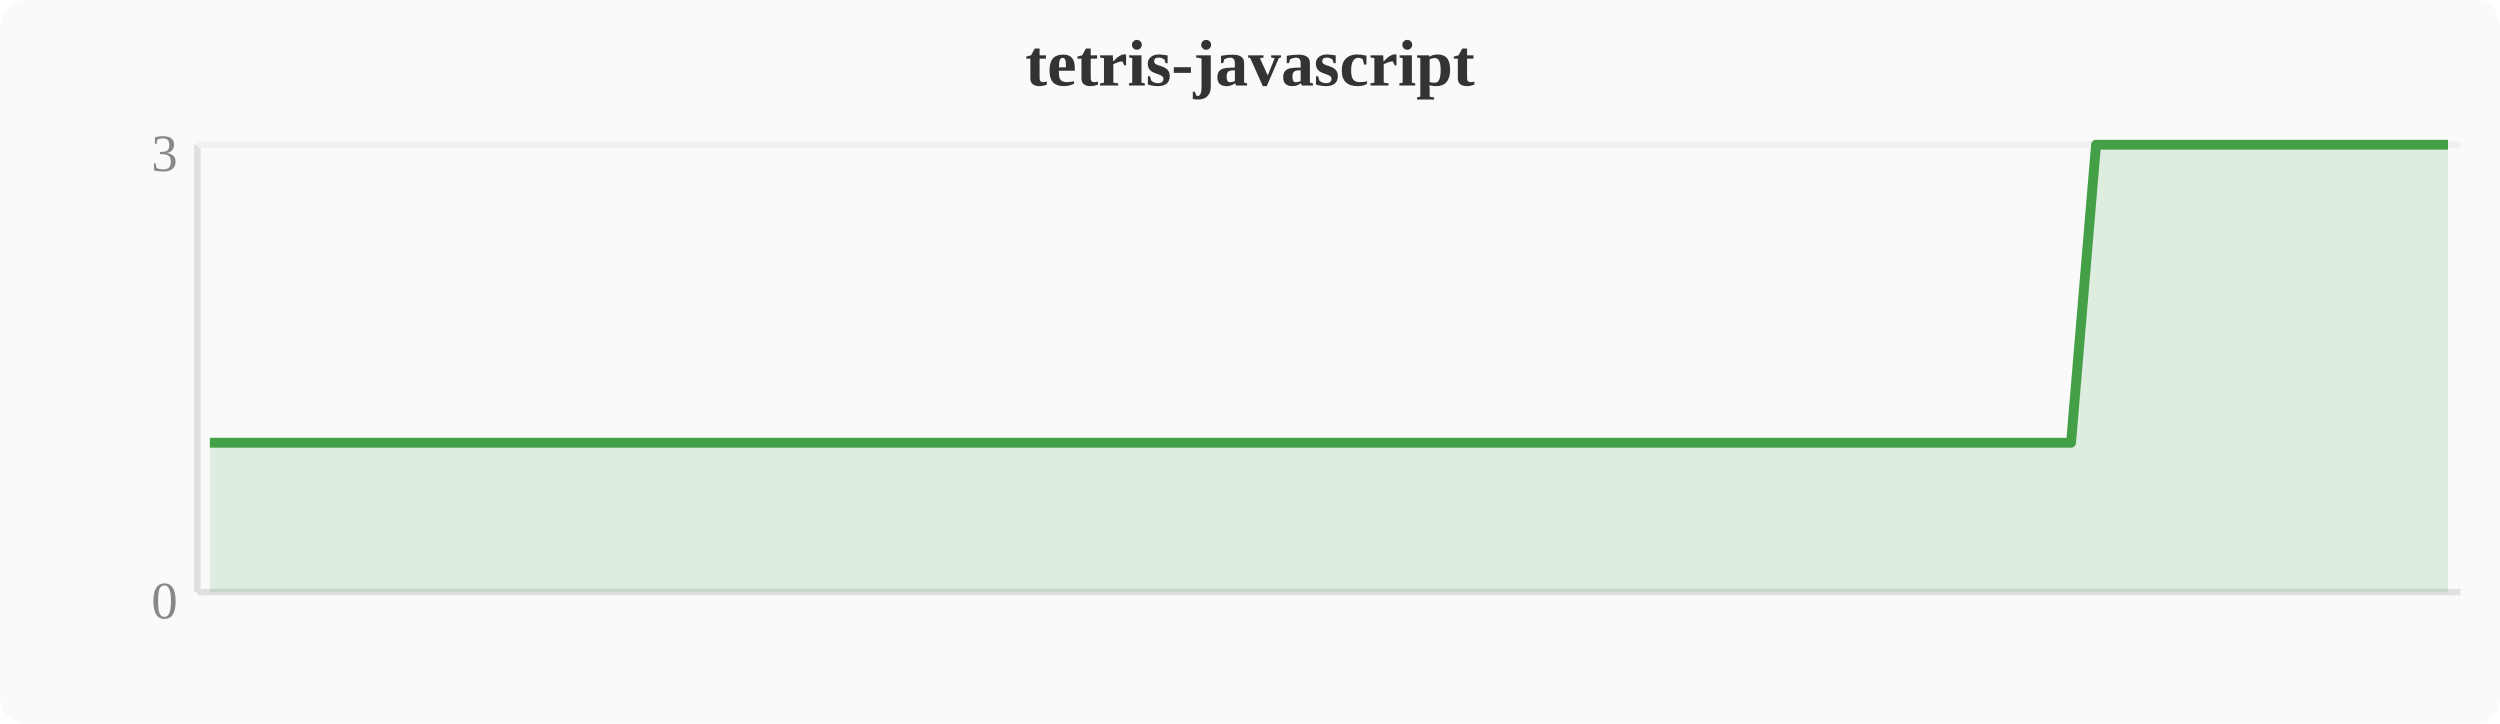
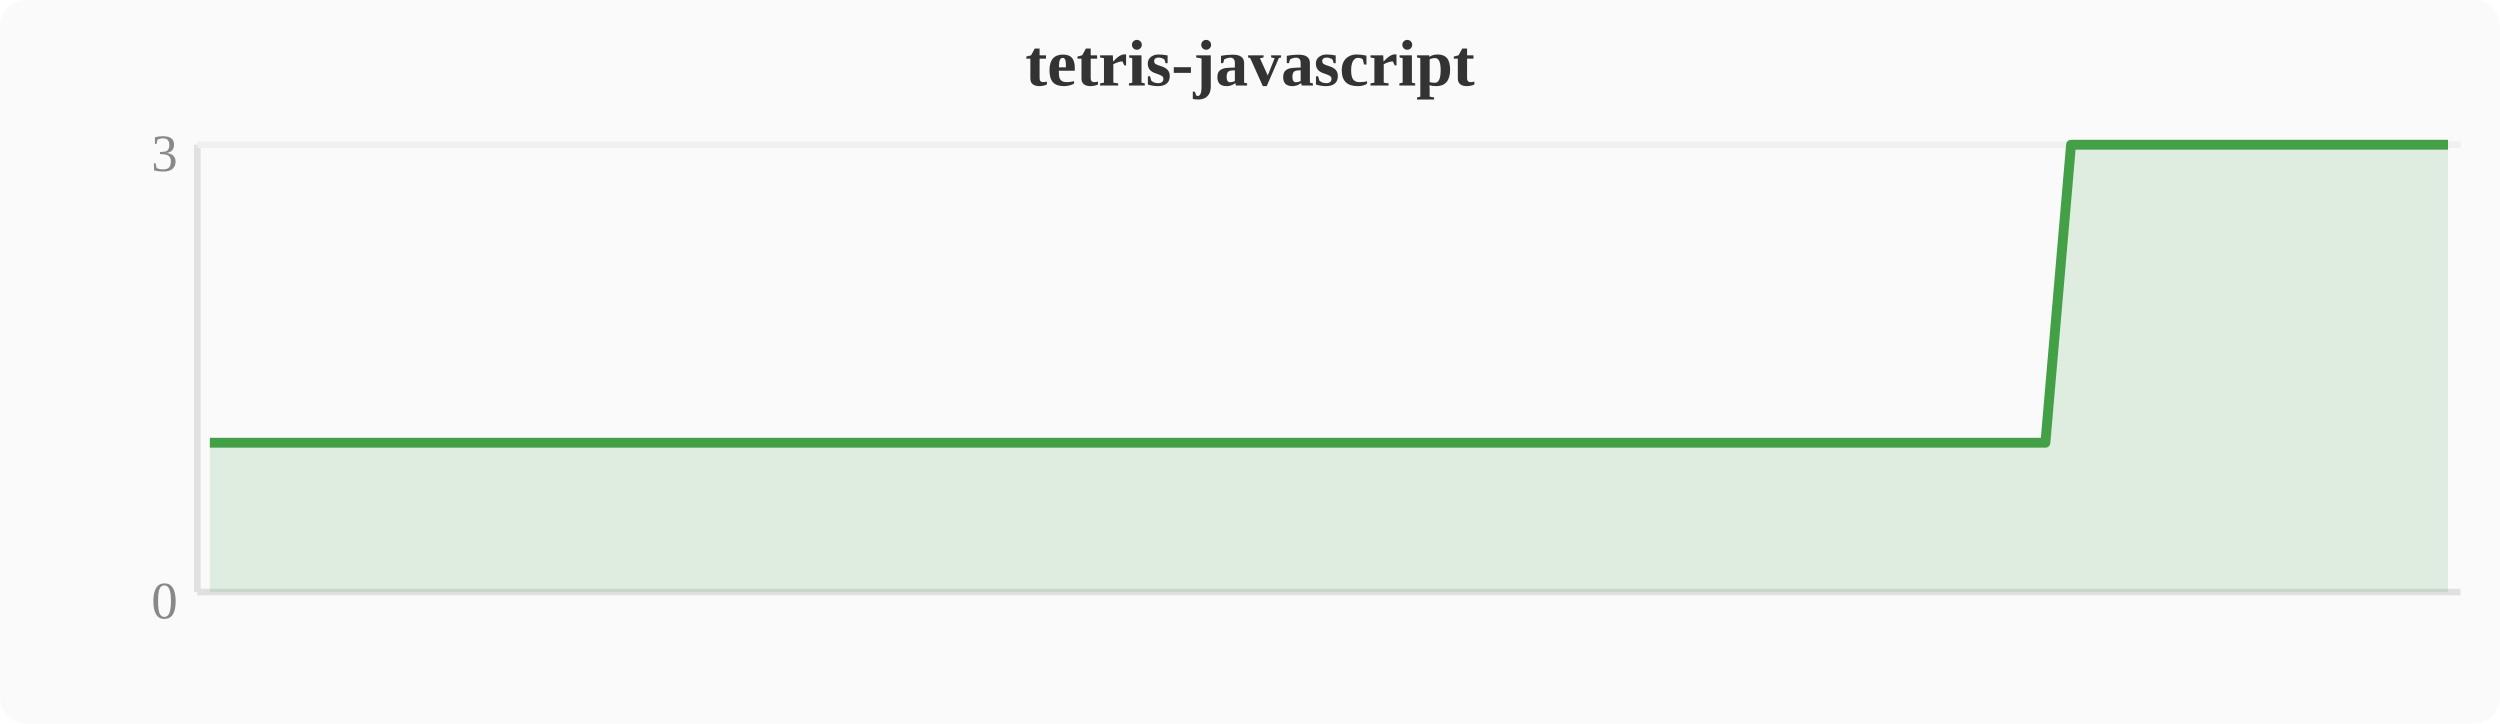
<svg xmlns="http://www.w3.org/2000/svg" width="380" height="110" viewBox="0 0 380 110">
  <rect width="380" height="110" fill="#fafafa" rx="4" />
  <text x="190" y="13" text-anchor="middle" font-size="10" font-weight="bold" fill="#333">tetris-javascript</text>
  <line x1="30" y1="22" x2="30" y2="90" stroke="#e0e0e0" stroke-width="1" />
  <line x1="30" y1="90" x2="374" y2="90" stroke="#e0e0e0" stroke-width="1" />
  <line x1="30" y1="22" x2="374" y2="22" stroke="#f0f0f0" stroke-width="1" />
  <text x="27" y="94" text-anchor="end" font-size="8" fill="#888">0</text>
  <text x="27" y="26" text-anchor="end" font-size="8" fill="#888">3</text>
-   <polygon points="31.9,67.3 35.7,67.3 39.6,67.3 43.4,67.3 47.2,67.3 51.0,67.3 54.8,67.3 58.7,67.3 62.5,67.3 66.3,67.3 70.1,67.3 74.0,67.3 77.8,67.3 81.6,67.3 85.4,67.3 89.2,67.3 93.1,67.3 96.9,67.3 100.7,67.3 104.5,67.3 108.4,67.3 112.2,67.3 116.0,67.3 119.8,67.3 123.6,67.3 127.5,67.3 131.3,67.3 135.1,67.3 138.9,67.3 142.8,67.3 146.6,67.3 150.4,67.3 154.2,67.3 158.0,67.3 161.9,67.3 165.7,67.3 169.5,67.3 173.3,67.3 177.2,67.3 181.0,67.3 184.8,67.3 188.6,67.3 192.4,67.3 196.3,67.3 200.1,67.3 203.9,67.3 207.7,67.3 211.6,67.3 215.4,67.3 219.2,67.3 223.0,67.3 226.8,67.3 230.7,67.3 234.5,67.3 238.3,67.3 242.1,67.3 246.0,67.3 249.8,67.3 253.6,67.3 257.4,67.3 261.2,67.3 265.1,67.3 268.9,67.3 272.7,67.3 276.5,67.3 280.4,67.3 284.2,67.3 288.0,67.3 291.8,67.3 295.6,67.3 299.5,67.3 303.3,67.3 307.1,67.3 310.9,67.3 314.8,67.3 318.6,22.0 322.4,22.0 326.2,22.0 330.0,22.0 333.9,22.0 337.7,22.0 341.5,22.0 345.3,22.0 349.2,22.0 353.0,22.0 356.8,22.0 360.6,22.0 364.4,22.0 368.3,22.0 372.1,22.0 372.1,90 31.9,90" fill="#43a047" opacity="0.15" />
-   <polyline points="31.9,67.3 35.7,67.3 39.6,67.3 43.4,67.3 47.2,67.3 51.0,67.3 54.8,67.3 58.7,67.3 62.5,67.3 66.3,67.3 70.1,67.3 74.0,67.3 77.8,67.3 81.6,67.3 85.4,67.3 89.2,67.3 93.1,67.3 96.9,67.3 100.7,67.3 104.5,67.3 108.4,67.3 112.2,67.3 116.0,67.3 119.8,67.3 123.6,67.3 127.5,67.3 131.3,67.3 135.1,67.3 138.9,67.3 142.8,67.3 146.6,67.3 150.4,67.3 154.2,67.3 158.0,67.3 161.9,67.3 165.7,67.3 169.5,67.3 173.3,67.3 177.2,67.3 181.0,67.3 184.8,67.3 188.6,67.3 192.4,67.3 196.3,67.3 200.1,67.3 203.9,67.3 207.7,67.3 211.6,67.3 215.4,67.3 219.2,67.3 223.0,67.3 226.8,67.3 230.7,67.3 234.5,67.3 238.3,67.3 242.1,67.3 246.0,67.3 249.8,67.3 253.6,67.3 257.4,67.3 261.2,67.3 265.1,67.3 268.9,67.3 272.7,67.3 276.5,67.3 280.4,67.3 284.2,67.3 288.0,67.3 291.8,67.3 295.6,67.3 299.5,67.3 303.3,67.3 307.1,67.3 310.9,67.3 314.8,67.3 318.6,22.0 322.4,22.0 326.2,22.0 330.0,22.0 333.9,22.0 337.7,22.0 341.5,22.0 345.3,22.0 349.2,22.0 353.0,22.0 356.8,22.0 360.6,22.0 364.4,22.0 368.3,22.0 372.1,22.0" fill="none" stroke="#43a047" stroke-width="1.5" stroke-linejoin="round" />
+   <polygon points="31.9,67.3 35.7,67.3 39.6,67.3 43.4,67.3 47.2,67.3 51.0,67.3 54.8,67.3 58.7,67.3 62.5,67.3 66.3,67.3 70.1,67.3 74.0,67.3 77.8,67.3 81.6,67.3 85.4,67.3 89.2,67.3 93.1,67.3 96.9,67.3 100.7,67.3 104.5,67.3 108.4,67.3 112.2,67.3 116.0,67.3 119.8,67.3 123.6,67.3 127.5,67.3 131.3,67.3 135.1,67.3 138.9,67.3 142.8,67.3 146.6,67.3 150.4,67.3 154.2,67.3 158.0,67.3 161.9,67.3 165.7,67.3 169.5,67.3 173.3,67.3 177.2,67.3 181.0,67.3 184.8,67.3 188.6,67.3 192.4,67.3 196.3,67.3 200.1,67.3 203.9,67.3 207.7,67.3 211.6,67.3 215.4,67.3 219.2,67.3 223.0,67.3 226.8,67.3 230.7,67.3 234.5,67.3 238.3,67.3 242.1,67.3 246.0,67.3 249.8,67.3 253.6,67.3 257.4,67.3 261.2,67.3 265.1,67.3 268.9,67.3 272.7,67.3 276.5,67.3 280.4,67.3 284.2,67.3 288.0,67.3 291.8,67.3 295.6,67.3 299.5,67.3 303.3,67.3 307.1,67.3 310.9,67.3 314.8,22.0 318.6,22.0 322.4,22.0 326.2,22.0 330.0,22.0 333.9,22.0 337.7,22.0 341.5,22.0 345.3,22.0 349.2,22.0 353.0,22.0 356.8,22.0 360.6,22.0 364.4,22.0 368.3,22.0 372.1,22.0 372.1,90 31.9,90" fill="#43a047" opacity="0.15" />
+   <polyline points="31.9,67.3 35.7,67.3 39.6,67.3 43.4,67.3 47.2,67.3 51.0,67.3 54.8,67.3 58.7,67.3 62.5,67.3 66.3,67.3 70.1,67.3 74.0,67.3 77.8,67.3 81.6,67.3 85.4,67.3 89.2,67.3 93.1,67.3 96.9,67.3 100.7,67.3 104.5,67.3 108.4,67.3 112.2,67.3 116.0,67.3 119.8,67.3 123.6,67.3 127.5,67.3 131.3,67.3 135.1,67.3 138.9,67.3 142.8,67.3 146.6,67.3 150.4,67.3 154.2,67.3 158.0,67.3 161.9,67.3 165.7,67.3 169.5,67.3 173.3,67.3 177.2,67.3 181.0,67.3 184.8,67.3 188.6,67.3 192.4,67.3 196.3,67.3 200.1,67.3 203.9,67.3 207.7,67.3 211.6,67.3 215.4,67.3 219.2,67.3 223.0,67.3 226.8,67.3 230.7,67.3 234.5,67.3 238.3,67.3 242.1,67.3 246.0,67.3 249.8,67.3 253.6,67.3 257.4,67.3 261.2,67.3 265.1,67.3 268.9,67.3 272.7,67.3 276.5,67.3 280.4,67.3 284.2,67.3 288.0,67.3 291.8,67.3 295.6,67.3 299.5,67.3 303.3,67.3 307.1,67.3 310.9,67.3 314.8,22.0 318.6,22.0 322.4,22.0 326.2,22.0 330.0,22.0 333.9,22.0 337.7,22.0 341.5,22.0 345.3,22.0 349.2,22.0 353.0,22.0 356.8,22.0 360.6,22.0 364.4,22.0 368.3,22.0 372.1,22.0" fill="none" stroke="#43a047" stroke-width="1.5" stroke-linejoin="round" />
</svg>
